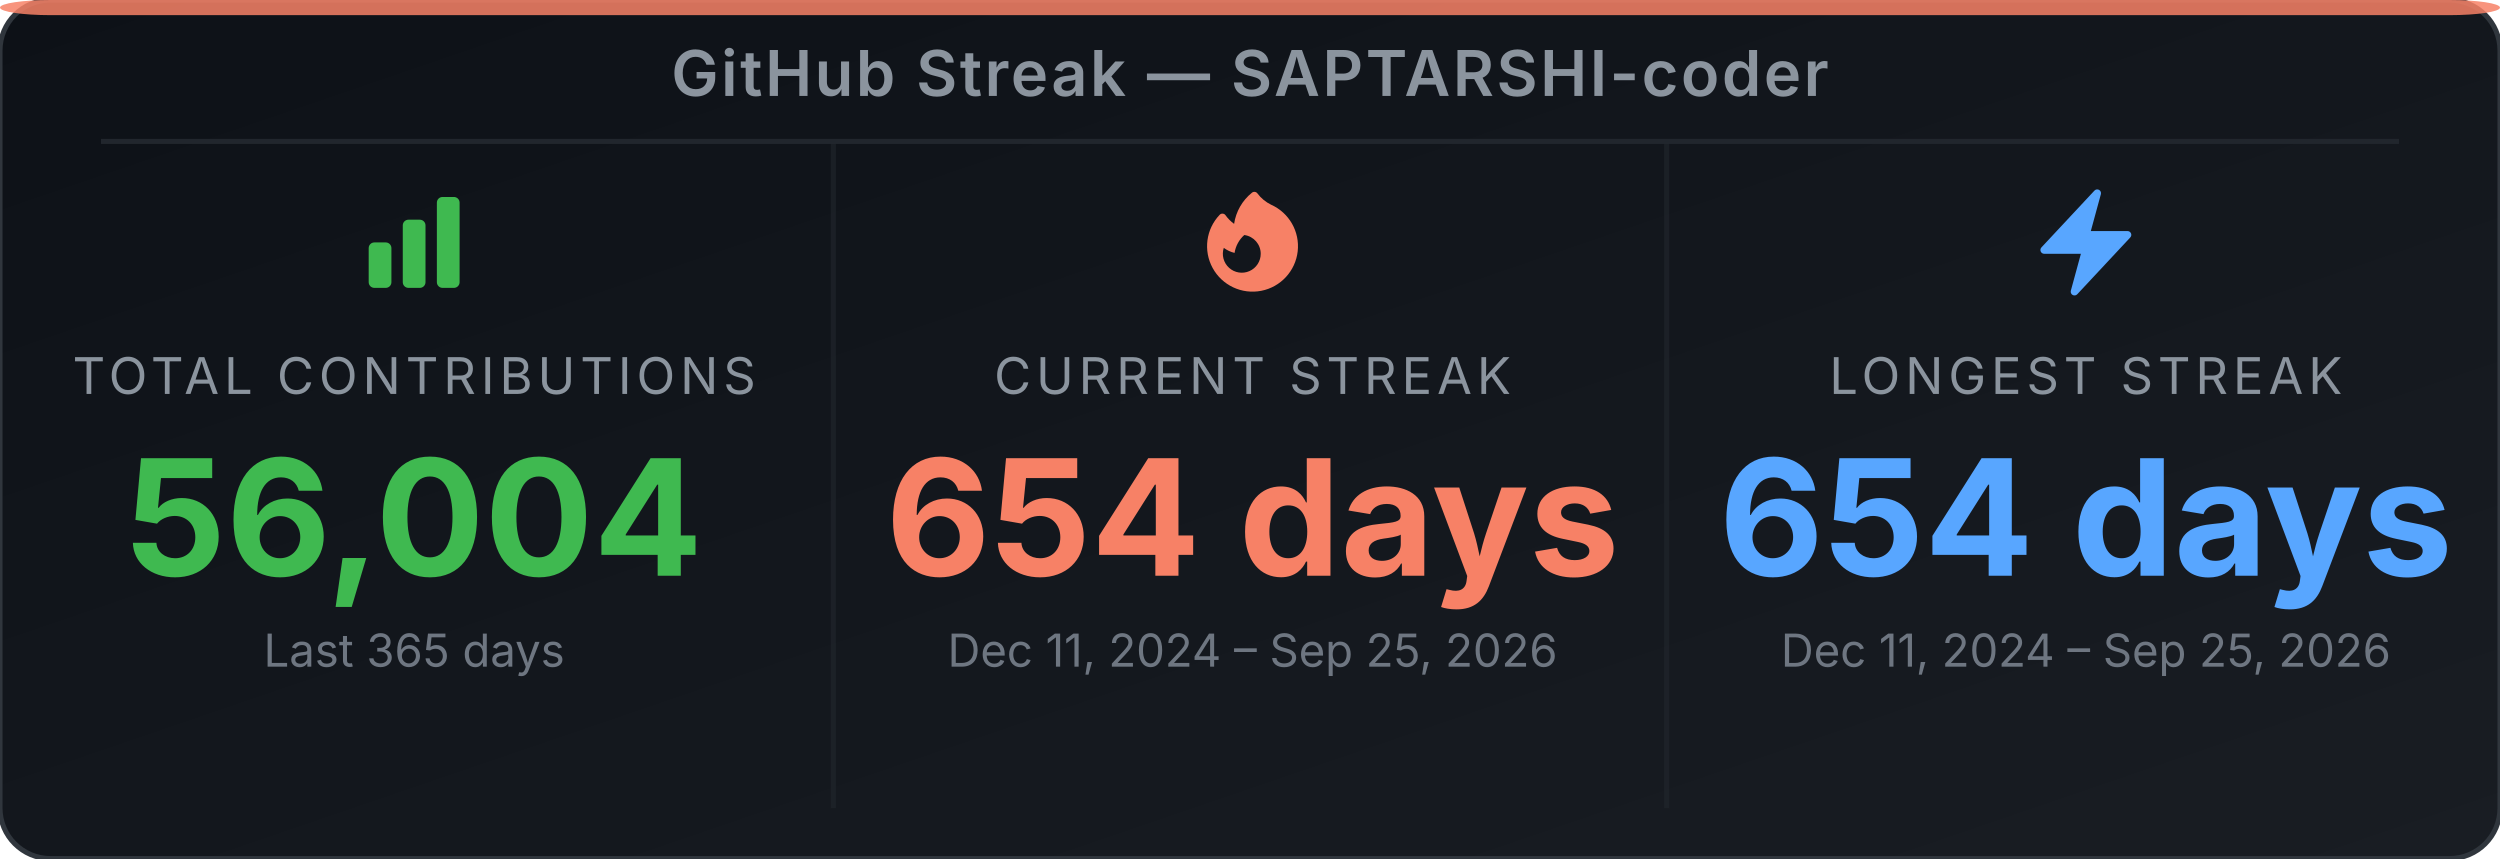
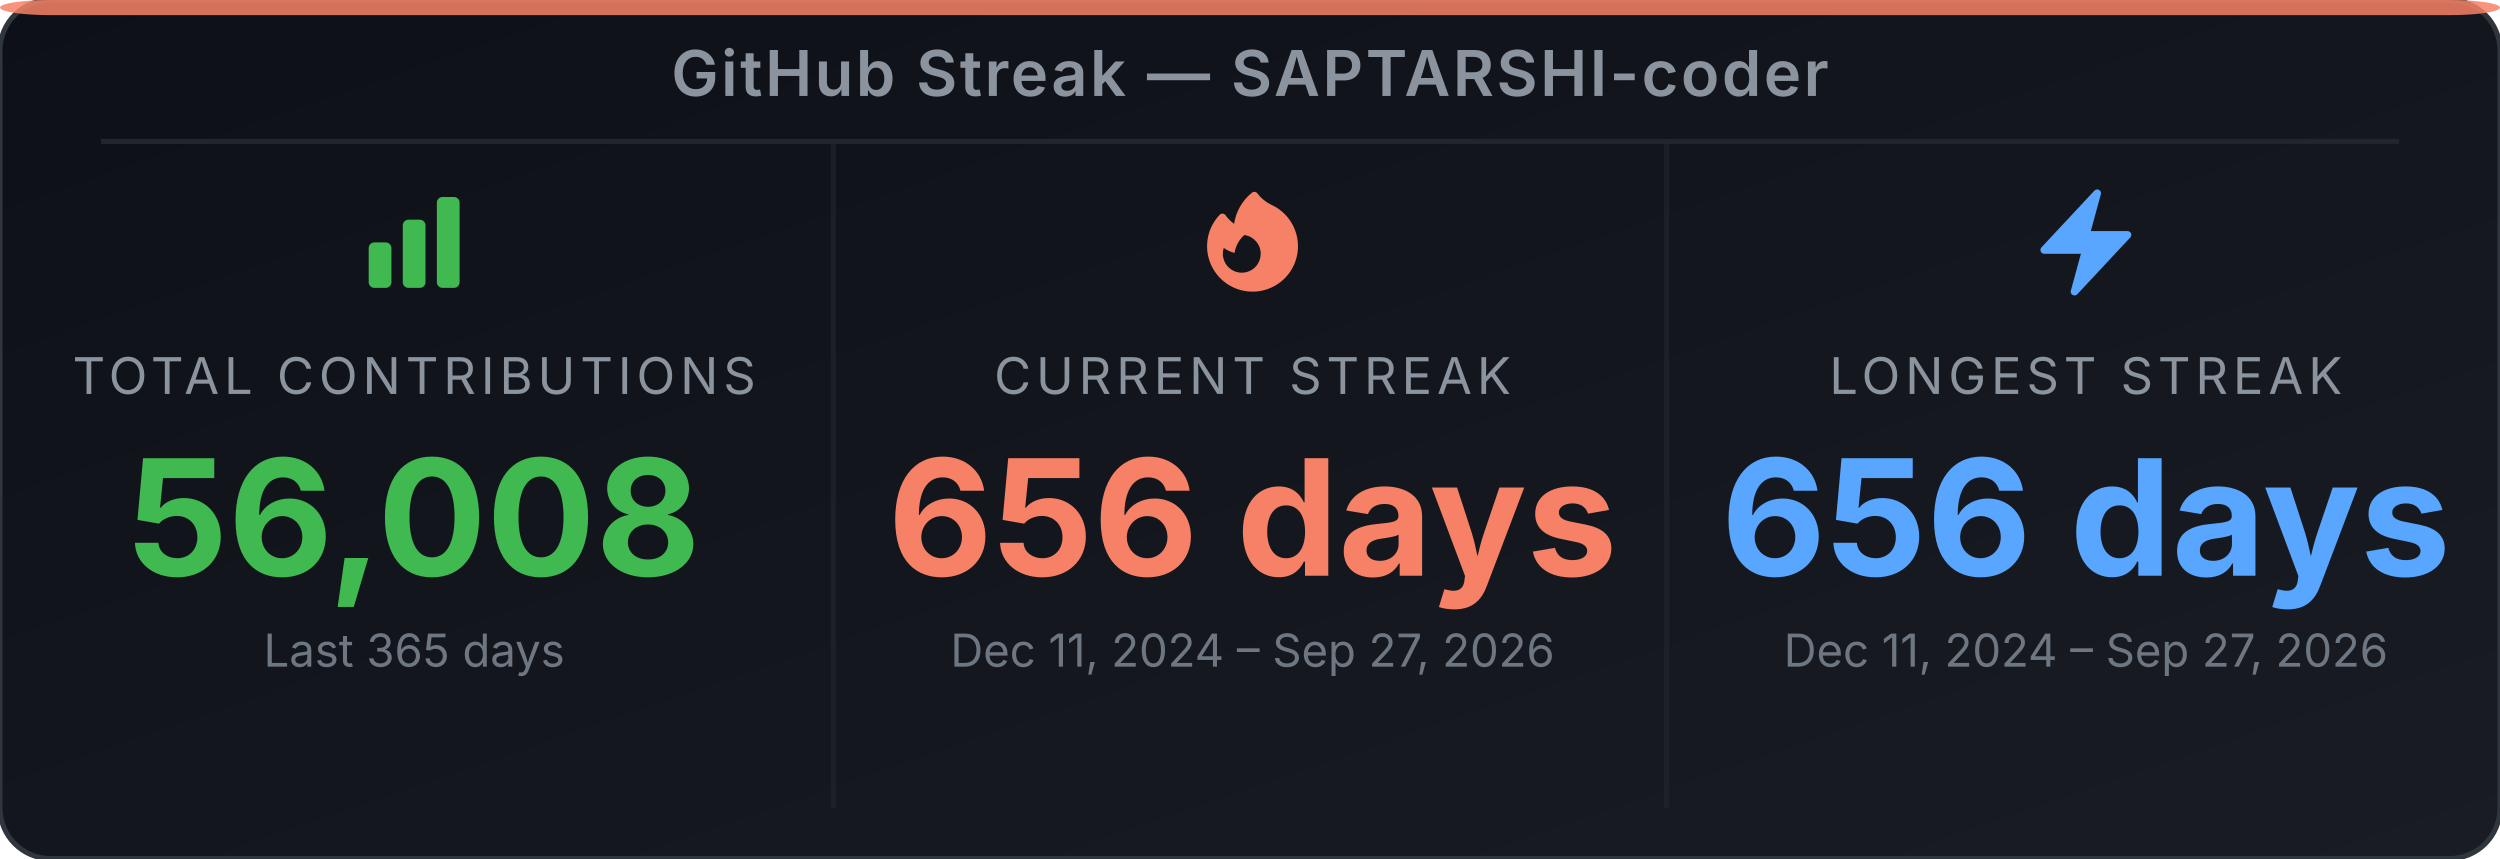
<svg xmlns="http://www.w3.org/2000/svg" width="495" height="170" viewBox="0 0 495 170" role="img" aria-label="GitHub Streak Stats for SAPTARSHI-coder">
  <defs>
-     <linearGradient id="bg-ewd3ub" x1="0" y1="0" x2="1" y2="1">
+     <linearGradient id="bg-ee5qpi" x1="0" y1="0" x2="1" y2="1">
      <stop offset="0%" stop-color="#0d1117" />
      <stop offset="100%" stop-color="#191d23" />
    </linearGradient>
  </defs>
-   <rect width="495" height="170" rx="10" ry="10" fill="url(#bg-ewd3ub)" stroke="#30363d" stroke-width="1" />
+   <rect width="495" height="170" rx="10" ry="10" fill="url(#bg-ee5qpi)" stroke="#30363d" stroke-width="1" />
  <rect x="0" y="0" width="495" height="3" rx="10" ry="2" fill="#f78166" opacity="0.85" />
  <text x="247.5" y="19" text-anchor="middle" font-family="'Inter', 'Helvetica Neue', Arial, sans-serif" font-size="12.5" font-weight="600" fill="#8b949e" letter-spacing="0.5">GitHub Streak — SAPTARSHI-coder</text>
  <line x1="20" y1="28" x2="475" y2="28" stroke="#21262d" stroke-width="1" />
  <line x1="165" y1="28" x2="165" y2="160" stroke="#21262d" stroke-width="1" opacity="0.6" />
  <line x1="330" y1="28" x2="330" y2="160" stroke="#21262d" stroke-width="1" opacity="0.6" />
  <svg x="70" y="36" width="24" height="24" viewBox="0 0 24 24">
    <path fill-rule="evenodd" clip-rule="evenodd" d="M3 13.125C3 12.504 3.504 12 4.125 12h2.25c.621 0 1.125.504 1.125 1.125v6.75C7.5 20.496 6.996 21 6.375 21h-2.25A1.125 1.125 0 0 1 3 19.875v-6.75zm6.75-4.5c0-.621.504-1.125 1.125-1.125h2.25c.621 0 1.125.504 1.125 1.125v11.25c0 .621-.504 1.125-1.125 1.125h-2.25a1.125 1.125 0 0 1-1.125-1.125V8.625zm6.75-4.5c0-.621.504-1.125 1.125-1.125h2.25C20.496 3 21 3.504 21 4.125v15.75c0 .621-.504 1.125-1.125 1.125h-2.25a1.125 1.125 0 0 1-1.125-1.125V4.125z" fill="#3fb950" />
  </svg>
  <text x="82" y="78" text-anchor="middle" font-family="'Inter', 'Helvetica Neue', Arial, sans-serif" font-size="10" fill="#8b949e" letter-spacing="1">TOTAL CONTRIBUTIONS</text>
-   <text x="82" y="114" text-anchor="middle" font-family="'Inter', 'Helvetica Neue', Arial, sans-serif" font-size="32" font-weight="700" fill="#3fb950">56,004</text>
+   <text x="82" y="114" text-anchor="middle" font-family="'Inter', 'Helvetica Neue', Arial, sans-serif" font-size="32" font-weight="700" fill="#3fb950">56,008</text>
  <text x="82" y="132" text-anchor="middle" font-family="'Inter', 'Helvetica Neue', Arial, sans-serif" font-size="9" fill="#6e7681">Last 365 days</text>
  <svg x="236" y="36" width="24" height="24" viewBox="0 0 24 24">
    <path fill-rule="evenodd" clip-rule="evenodd" d="M12.963 2.286a.75.75 0 0 0-1.071-.136 9.742 9.742 0 0 0-3.539 6.177A7.547 7.547 0 0 1 6.648 6.61a.75.75 0 0 0-1.152-.082A9 9 0 1 0 15.68 4.534a7.46 7.46 0 0 1-2.717-2.248zm.66 11.964a3.75 3.75 0 1 1-7.313-1.172c.628.465 1.35.81 2.133 1a5.99 5.99 0 0 1 1.925-3.545 3.75 3.75 0 0 1 3.255 3.717z" fill="#f78166" />
  </svg>
  <text x="248" y="78" text-anchor="middle" font-family="'Inter', 'Helvetica Neue', Arial, sans-serif" font-size="10" fill="#8b949e" letter-spacing="1">CURRENT STREAK</text>
-   <text x="248" y="114" text-anchor="middle" font-family="'Inter', 'Helvetica Neue', Arial, sans-serif" font-size="32" font-weight="700" fill="#f78166">654 days</text>
-   <text x="248" y="132" text-anchor="middle" font-family="'Inter', 'Helvetica Neue', Arial, sans-serif" font-size="9" fill="#6e7681">Dec 11, 2024 – Sep 25, 2026</text>
+   <text x="248" y="114" text-anchor="middle" font-family="'Inter', 'Helvetica Neue', Arial, sans-serif" font-size="32" font-weight="700" fill="#f78166">656 days</text>
+   <text x="248" y="132" text-anchor="middle" font-family="'Inter', 'Helvetica Neue', Arial, sans-serif" font-size="9" fill="#6e7681">Dec 11, 2024 – Sep 27, 2026</text>
  <svg x="401" y="36" width="24" height="24" viewBox="0 0 24 24">
    <path fill-rule="evenodd" clip-rule="evenodd" d="M14.615 1.595a.75.75 0 0 1 .359.852L12.982 9.75h7.268a.75.75 0 0 1 .548 1.262l-10.5 11.25a.75.75 0 0 1-1.272-.71l1.992-7.302H3.75a.75.75 0 0 1-.548-1.262l10.5-11.25a.75.75 0 0 1 .913-.143z" fill="#58a6ff" />
  </svg>
  <text x="413" y="78" text-anchor="middle" font-family="'Inter', 'Helvetica Neue', Arial, sans-serif" font-size="10" fill="#8b949e" letter-spacing="1">LONGEST STREAK</text>
-   <text x="413" y="114" text-anchor="middle" font-family="'Inter', 'Helvetica Neue', Arial, sans-serif" font-size="32" font-weight="700" fill="#58a6ff">654 days</text>
-   <text x="413" y="132" text-anchor="middle" font-family="'Inter', 'Helvetica Neue', Arial, sans-serif" font-size="9" fill="#6e7681">Dec 11, 2024 – Sep 25, 2026</text>
+   <text x="413" y="114" text-anchor="middle" font-family="'Inter', 'Helvetica Neue', Arial, sans-serif" font-size="32" font-weight="700" fill="#58a6ff">656 days</text>
+   <text x="413" y="132" text-anchor="middle" font-family="'Inter', 'Helvetica Neue', Arial, sans-serif" font-size="9" fill="#6e7681">Dec 11, 2024 – Sep 27, 2026</text>
</svg>
